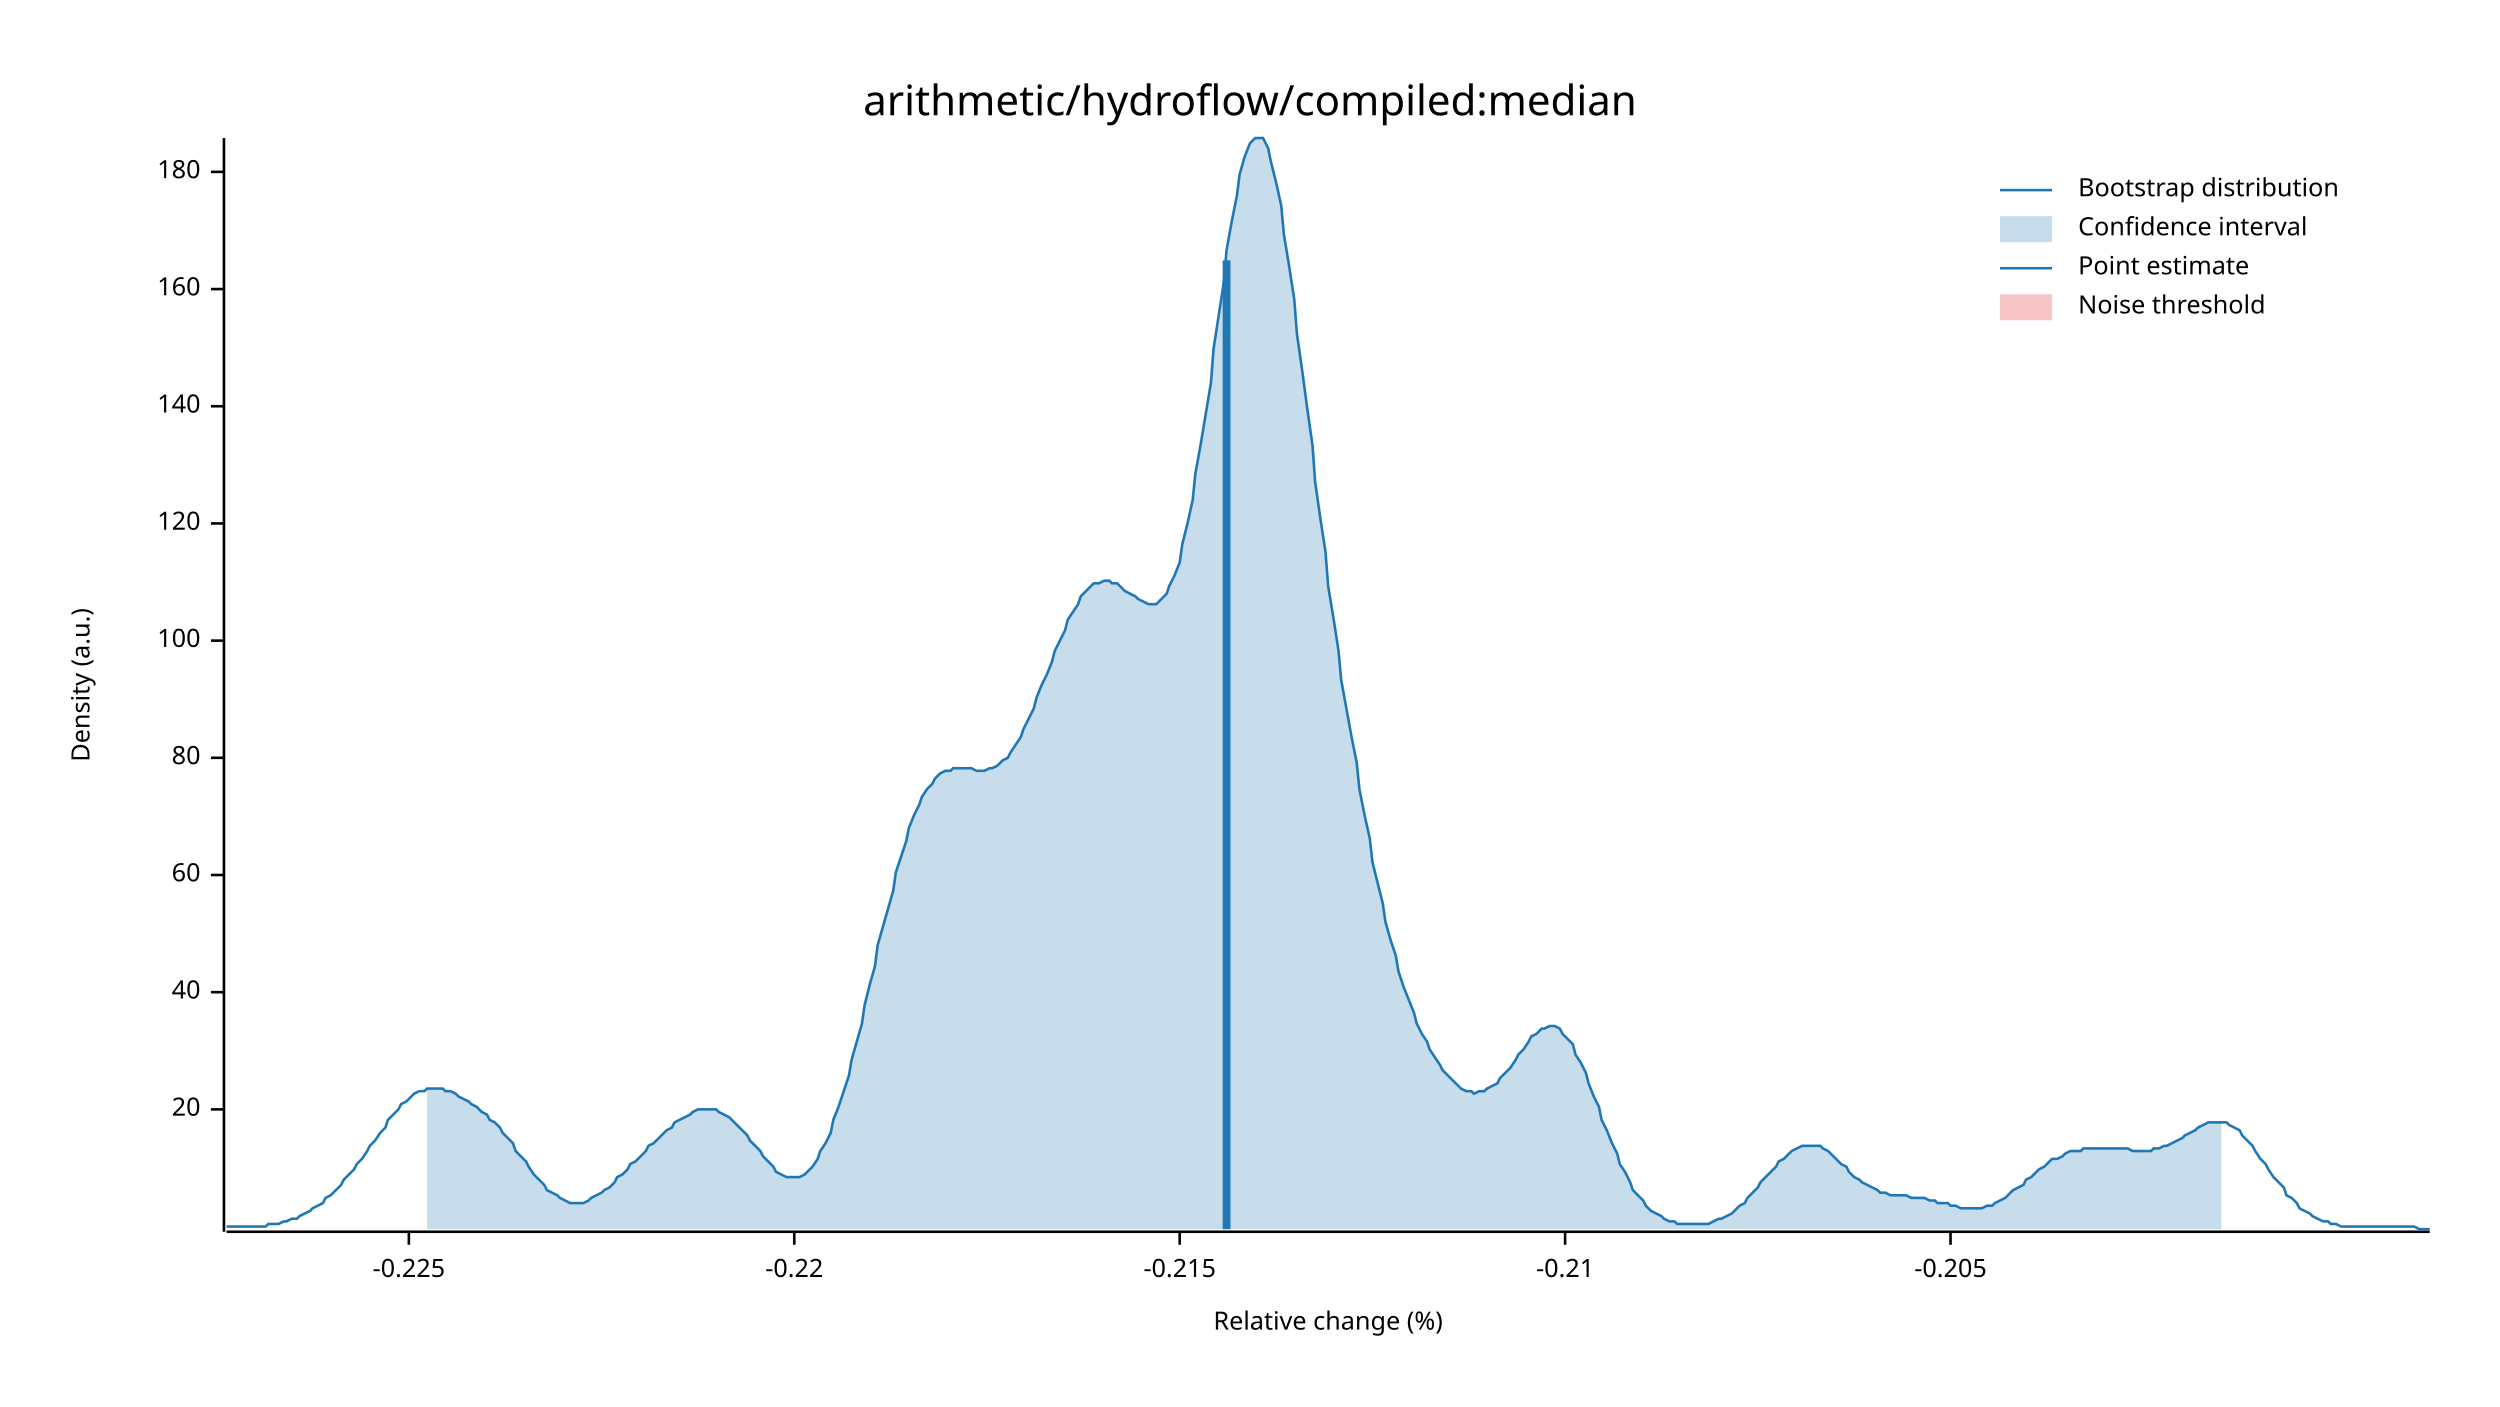
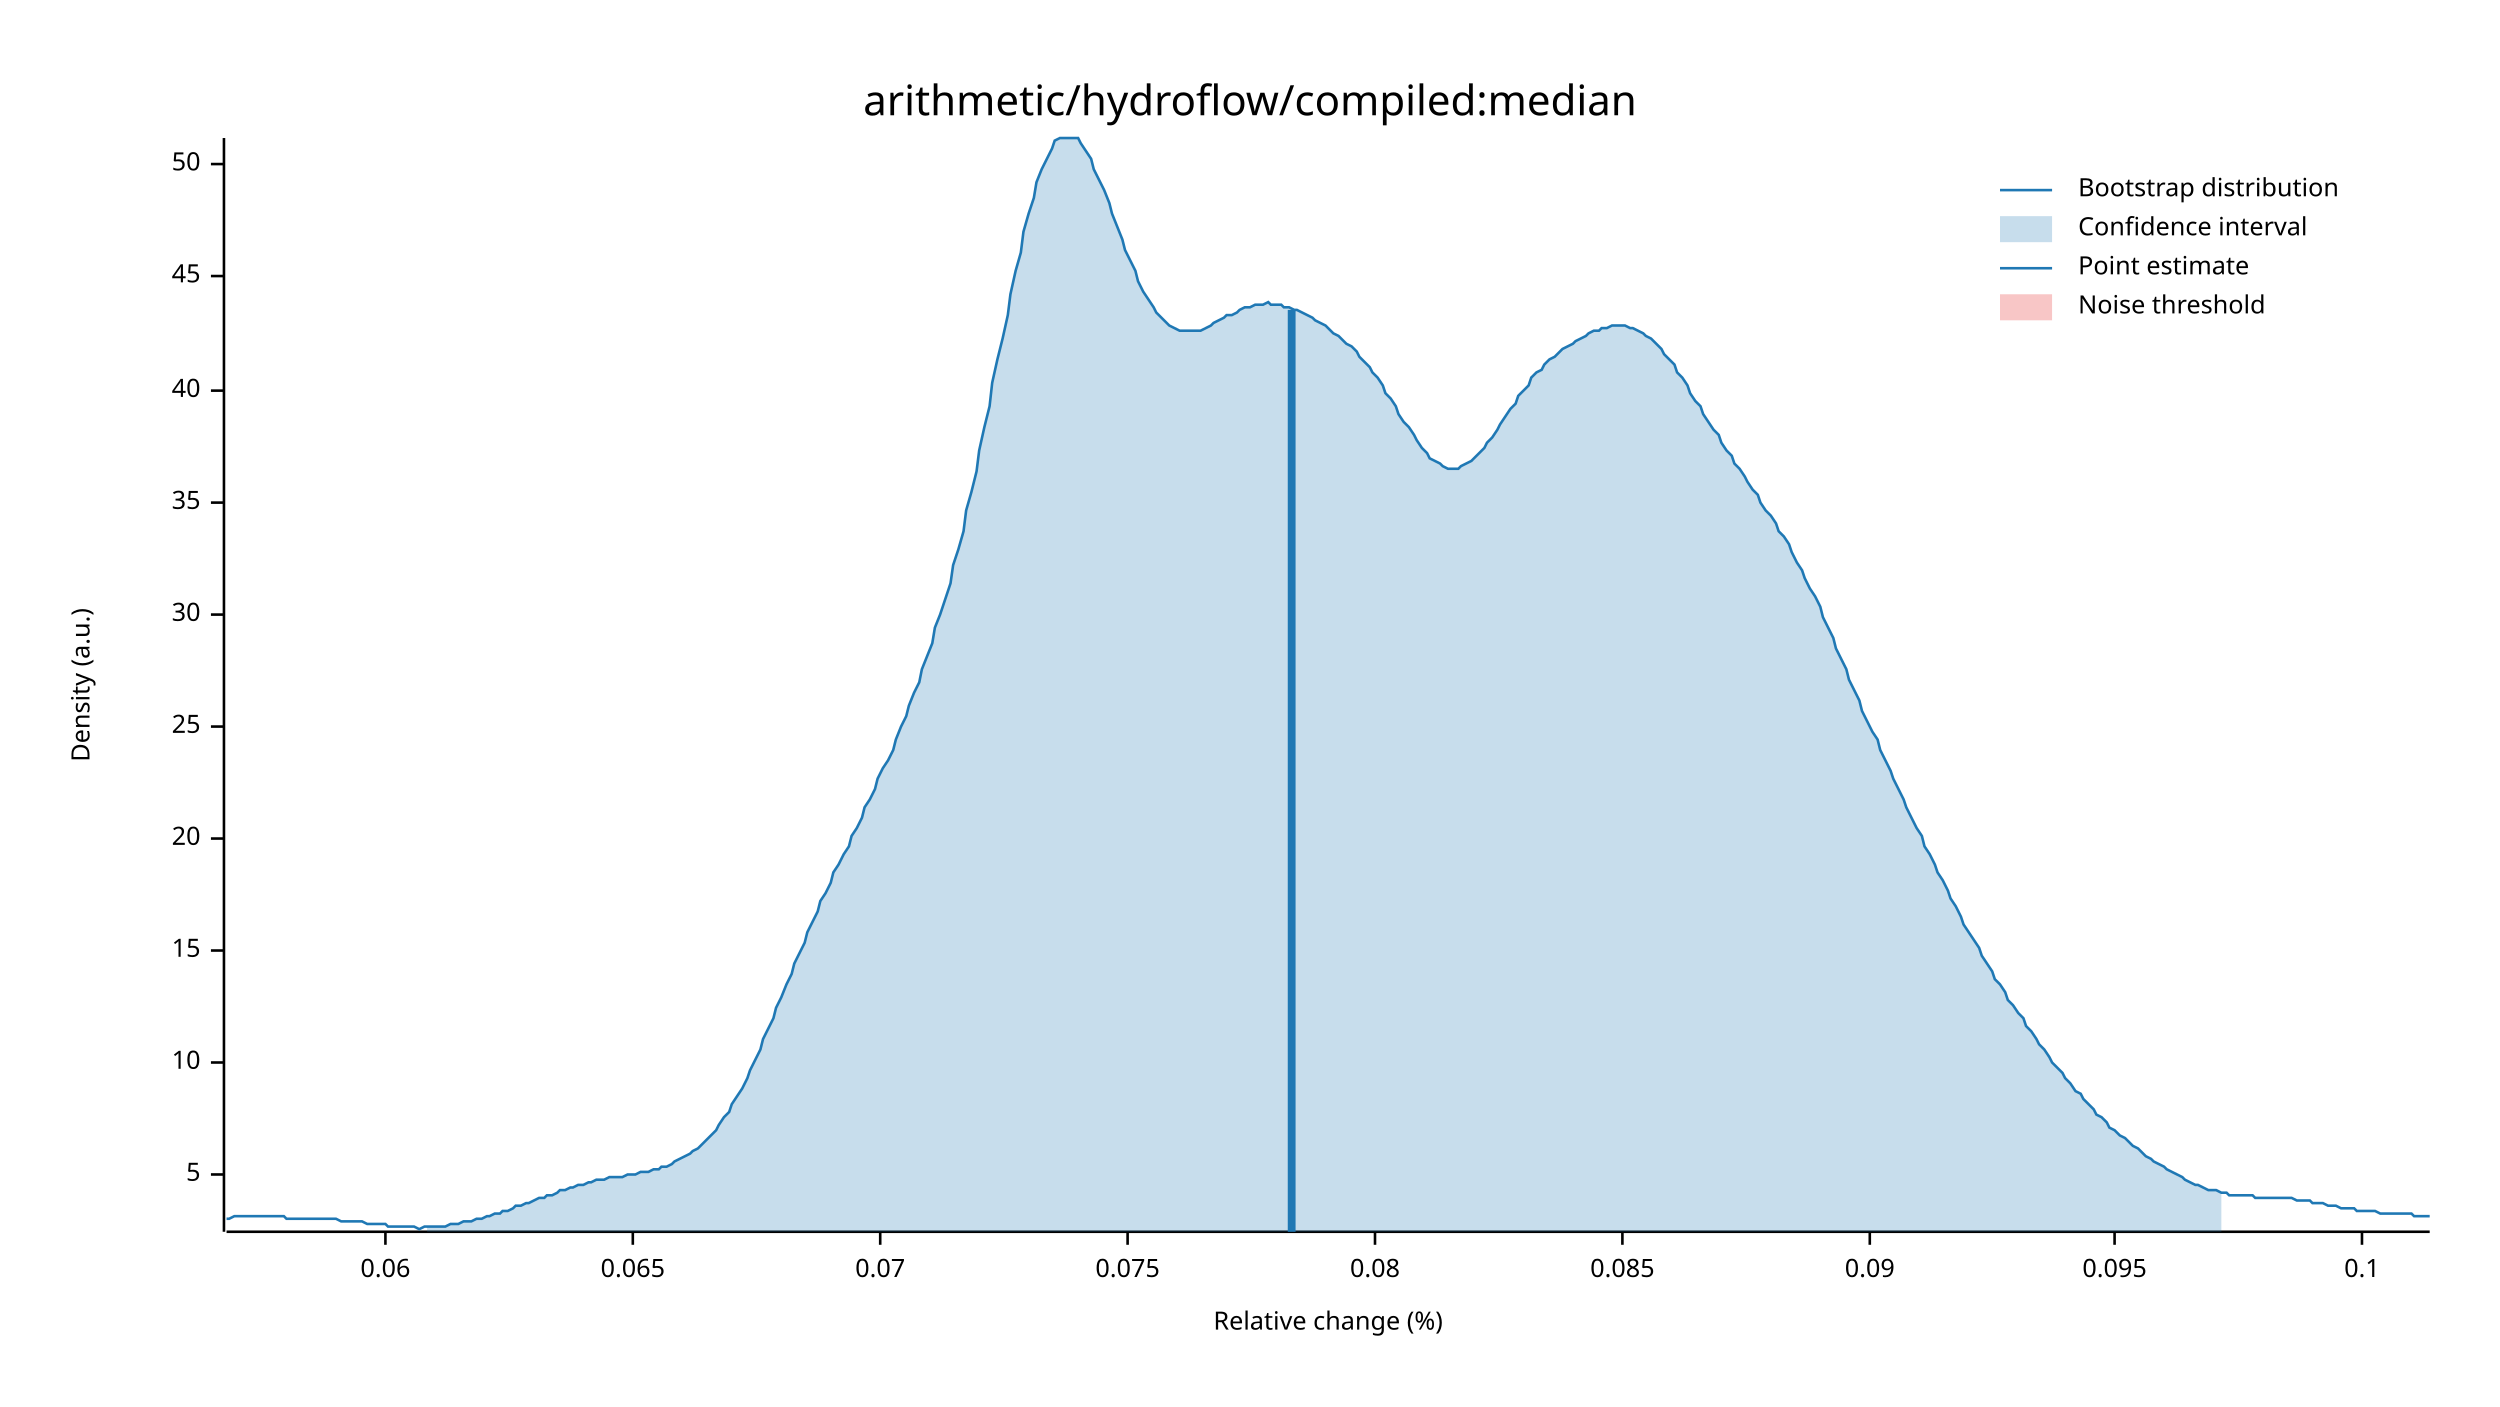
<svg xmlns="http://www.w3.org/2000/svg" width="960" height="540" viewBox="0 0 960 540">
  <text x="480" y="32" dy="0.76em" text-anchor="middle" font-family="sans-serif" font-size="16.129" opacity="1" fill="#000000">
arithmetic/hydroflow/compiled:median
</text>
  <text x="27" y="263" dy="0.76em" text-anchor="middle" font-family="sans-serif" font-size="9.677" opacity="1" fill="#000000" transform="rotate(270, 27, 263)">
Density (a.u.)
</text>
  <text x="510" y="513" dy="-0.5ex" text-anchor="middle" font-family="sans-serif" font-size="9.677" opacity="1" fill="#000000">
Relative change (%)
</text>
  <polyline fill="none" opacity="1" stroke="#000000" stroke-width="1" points="86,53 86,473 " />
-   <text x="77" y="426" dy="0.5ex" text-anchor="end" font-family="sans-serif" font-size="9.677" opacity="1" fill="#000000">
+   <text x="77" y="451" dy="0.5ex" text-anchor="end" font-family="sans-serif" font-size="9.677" opacity="1" fill="#000000">
+ 5
+ </text>
+   <polyline fill="none" opacity="1" stroke="#000000" stroke-width="1" points="81,451 86,451 " />
+   <text x="77" y="408" dy="0.5ex" text-anchor="end" font-family="sans-serif" font-size="9.677" opacity="1" fill="#000000">
+ 10
+ </text>
+   <polyline fill="none" opacity="1" stroke="#000000" stroke-width="1" points="81,408 86,408 " />
+   <text x="77" y="365" dy="0.5ex" text-anchor="end" font-family="sans-serif" font-size="9.677" opacity="1" fill="#000000">
+ 15
+ </text>
+   <polyline fill="none" opacity="1" stroke="#000000" stroke-width="1" points="81,365 86,365 " />
+   <text x="77" y="322" dy="0.5ex" text-anchor="end" font-family="sans-serif" font-size="9.677" opacity="1" fill="#000000">
20
</text>
-   <polyline fill="none" opacity="1" stroke="#000000" stroke-width="1" points="81,426 86,426 " />
-   <text x="77" y="381" dy="0.5ex" text-anchor="end" font-family="sans-serif" font-size="9.677" opacity="1" fill="#000000">
+   <polyline fill="none" opacity="1" stroke="#000000" stroke-width="1" points="81,322 86,322 " />
+   <text x="77" y="279" dy="0.5ex" text-anchor="end" font-family="sans-serif" font-size="9.677" opacity="1" fill="#000000">
+ 25
+ </text>
+   <polyline fill="none" opacity="1" stroke="#000000" stroke-width="1" points="81,279 86,279 " />
+   <text x="77" y="236" dy="0.5ex" text-anchor="end" font-family="sans-serif" font-size="9.677" opacity="1" fill="#000000">
+ 30
+ </text>
+   <polyline fill="none" opacity="1" stroke="#000000" stroke-width="1" points="81,236 86,236 " />
+   <text x="77" y="193" dy="0.5ex" text-anchor="end" font-family="sans-serif" font-size="9.677" opacity="1" fill="#000000">
+ 35
+ </text>
+   <polyline fill="none" opacity="1" stroke="#000000" stroke-width="1" points="81,193 86,193 " />
+   <text x="77" y="150" dy="0.5ex" text-anchor="end" font-family="sans-serif" font-size="9.677" opacity="1" fill="#000000">
40
</text>
-   <polyline fill="none" opacity="1" stroke="#000000" stroke-width="1" points="81,381 86,381 " />
-   <text x="77" y="336" dy="0.5ex" text-anchor="end" font-family="sans-serif" font-size="9.677" opacity="1" fill="#000000">
- 60
+   <polyline fill="none" opacity="1" stroke="#000000" stroke-width="1" points="81,150 86,150 " />
+   <text x="77" y="106" dy="0.5ex" text-anchor="end" font-family="sans-serif" font-size="9.677" opacity="1" fill="#000000">
+ 45
</text>
-   <polyline fill="none" opacity="1" stroke="#000000" stroke-width="1" points="81,336 86,336 " />
-   <text x="77" y="291" dy="0.5ex" text-anchor="end" font-family="sans-serif" font-size="9.677" opacity="1" fill="#000000">
- 80
+   <polyline fill="none" opacity="1" stroke="#000000" stroke-width="1" points="81,106 86,106 " />
+   <text x="77" y="63" dy="0.5ex" text-anchor="end" font-family="sans-serif" font-size="9.677" opacity="1" fill="#000000">
+ 50
</text>
-   <polyline fill="none" opacity="1" stroke="#000000" stroke-width="1" points="81,291 86,291 " />
-   <text x="77" y="246" dy="0.5ex" text-anchor="end" font-family="sans-serif" font-size="9.677" opacity="1" fill="#000000">
- 100
+   <polyline fill="none" opacity="1" stroke="#000000" stroke-width="1" points="81,63 86,63 " />
+   <polyline fill="none" opacity="1" stroke="#000000" stroke-width="1" points="87,473 933,473 " />
+   <text x="148" y="483" dy="0.76em" text-anchor="middle" font-family="sans-serif" font-size="9.677" opacity="1" fill="#000000">
+ 0.06
</text>
-   <polyline fill="none" opacity="1" stroke="#000000" stroke-width="1" points="81,246 86,246 " />
-   <text x="77" y="201" dy="0.5ex" text-anchor="end" font-family="sans-serif" font-size="9.677" opacity="1" fill="#000000">
- 120
+   <polyline fill="none" opacity="1" stroke="#000000" stroke-width="1" points="148,473 148,478 " />
+   <text x="243" y="483" dy="0.76em" text-anchor="middle" font-family="sans-serif" font-size="9.677" opacity="1" fill="#000000">
+ 0.065
</text>
-   <polyline fill="none" opacity="1" stroke="#000000" stroke-width="1" points="81,201 86,201 " />
-   <text x="77" y="156" dy="0.5ex" text-anchor="end" font-family="sans-serif" font-size="9.677" opacity="1" fill="#000000">
- 140
+   <polyline fill="none" opacity="1" stroke="#000000" stroke-width="1" points="243,473 243,478 " />
+   <text x="338" y="483" dy="0.76em" text-anchor="middle" font-family="sans-serif" font-size="9.677" opacity="1" fill="#000000">
+ 0.07
</text>
-   <polyline fill="none" opacity="1" stroke="#000000" stroke-width="1" points="81,156 86,156 " />
-   <text x="77" y="111" dy="0.5ex" text-anchor="end" font-family="sans-serif" font-size="9.677" opacity="1" fill="#000000">
- 160
+   <polyline fill="none" opacity="1" stroke="#000000" stroke-width="1" points="338,473 338,478 " />
+   <text x="433" y="483" dy="0.76em" text-anchor="middle" font-family="sans-serif" font-size="9.677" opacity="1" fill="#000000">
+ 0.075
</text>
-   <polyline fill="none" opacity="1" stroke="#000000" stroke-width="1" points="81,111 86,111 " />
-   <text x="77" y="66" dy="0.5ex" text-anchor="end" font-family="sans-serif" font-size="9.677" opacity="1" fill="#000000">
- 180
+   <polyline fill="none" opacity="1" stroke="#000000" stroke-width="1" points="433,473 433,478 " />
+   <text x="528" y="483" dy="0.76em" text-anchor="middle" font-family="sans-serif" font-size="9.677" opacity="1" fill="#000000">
+ 0.08
</text>
-   <polyline fill="none" opacity="1" stroke="#000000" stroke-width="1" points="81,66 86,66 " />
-   <polyline fill="none" opacity="1" stroke="#000000" stroke-width="1" points="87,473 933,473 " />
-   <text x="157" y="483" dy="0.76em" text-anchor="middle" font-family="sans-serif" font-size="9.677" opacity="1" fill="#000000">
- -0.225
+   <polyline fill="none" opacity="1" stroke="#000000" stroke-width="1" points="528,473 528,478 " />
+   <text x="623" y="483" dy="0.76em" text-anchor="middle" font-family="sans-serif" font-size="9.677" opacity="1" fill="#000000">
+ 0.085
</text>
-   <polyline fill="none" opacity="1" stroke="#000000" stroke-width="1" points="157,473 157,478 " />
-   <text x="305" y="483" dy="0.76em" text-anchor="middle" font-family="sans-serif" font-size="9.677" opacity="1" fill="#000000">
- -0.22
+   <polyline fill="none" opacity="1" stroke="#000000" stroke-width="1" points="623,473 623,478 " />
+   <text x="718" y="483" dy="0.76em" text-anchor="middle" font-family="sans-serif" font-size="9.677" opacity="1" fill="#000000">
+ 0.09
</text>
-   <polyline fill="none" opacity="1" stroke="#000000" stroke-width="1" points="305,473 305,478 " />
-   <text x="453" y="483" dy="0.76em" text-anchor="middle" font-family="sans-serif" font-size="9.677" opacity="1" fill="#000000">
- -0.215
+   <polyline fill="none" opacity="1" stroke="#000000" stroke-width="1" points="718,473 718,478 " />
+   <text x="812" y="483" dy="0.76em" text-anchor="middle" font-family="sans-serif" font-size="9.677" opacity="1" fill="#000000">
+ 0.095
</text>
-   <polyline fill="none" opacity="1" stroke="#000000" stroke-width="1" points="453,473 453,478 " />
-   <text x="601" y="483" dy="0.76em" text-anchor="middle" font-family="sans-serif" font-size="9.677" opacity="1" fill="#000000">
- -0.21
+   <polyline fill="none" opacity="1" stroke="#000000" stroke-width="1" points="812,473 812,478 " />
+   <text x="907" y="483" dy="0.76em" text-anchor="middle" font-family="sans-serif" font-size="9.677" opacity="1" fill="#000000">
+ 0.1
</text>
-   <polyline fill="none" opacity="1" stroke="#000000" stroke-width="1" points="601,473 601,478 " />
-   <text x="749" y="483" dy="0.76em" text-anchor="middle" font-family="sans-serif" font-size="9.677" opacity="1" fill="#000000">
- -0.205
- </text>
-   <polyline fill="none" opacity="1" stroke="#000000" stroke-width="1" points="749,473 749,478 " />
-   <polyline fill="none" opacity="1" stroke="#1F78B4" stroke-width="1" points="87,471 88,471 90,471 92,471 93,471 95,471 97,471 98,471 100,471 102,471 103,470 105,470 107,470 109,469 110,469 112,468 114,468 115,467 117,466 119,465 120,464 122,463 124,462 125,460 127,459 129,457 131,455 132,453 134,451 136,449 137,447 139,445 141,442 142,440 144,438 146,435 148,433 149,430 151,428 153,426 154,424 156,423 158,421 159,420 161,419 163,419 164,418 166,418 168,418 170,418 171,419 173,419 175,420 176,421 178,422 180,423 181,424 183,425 185,427 187,428 188,430 190,431 192,433 193,435 195,437 197,439 198,442 200,444 202,446 203,448 205,451 207,453 209,455 210,457 212,458 214,459 215,460 217,461 219,462 220,462 222,462 224,462 226,461 227,460 229,459 231,458 232,457 234,456 236,454 237,452 239,451 241,449 242,447 244,446 246,444 248,442 249,440 251,439 253,437 254,436 256,434 258,433 259,431 261,430 263,429 265,428 266,427 268,426 270,426 271,426 273,426 275,426 276,427 278,428 280,429 281,430 283,432 285,434 287,436 288,438 290,440 292,442 293,444 295,446 297,448 298,450 300,451 302,452 304,452 305,452 307,452 309,451 310,450 312,448 314,445 315,442 317,439 319,435 320,430 322,425 324,419 326,413 327,407 329,400 331,393 332,386 334,378 336,371 337,363 339,356 341,349 343,342 344,335 346,329 348,323 349,318 351,313 353,309 354,306 356,303 358,301 359,299 361,297 363,296 365,296 366,295 368,295 370,295 371,295 373,295 375,296 376,296 378,296 380,295 381,295 383,294 385,292 387,291 388,289 390,286 392,283 393,280 395,276 397,272 398,268 400,263 402,259 404,254 405,250 407,246 409,242 410,238 412,235 414,232 415,229 417,227 419,225 420,224 422,224 424,223 426,223 427,224 429,224 431,226 432,227 434,228 436,229 437,230 439,231 441,232 443,232 444,232 446,230 448,228 449,225 451,221 453,216 454,209 456,201 458,192 459,182 461,171 463,159 465,147 466,134 468,121 470,108 471,96 473,85 475,75 476,67 478,60 480,55 482,53 483,53 485,53 487,57 488,62 490,70 492,79 493,90 495,102 497,115 498,128 500,142 502,157 504,171 505,185 507,199 509,212 510,225 512,237 514,250 515,261 517,272 519,283 521,293 522,303 524,313 526,322 527,331 529,339 531,347 532,354 534,361 536,367 537,373 539,379 541,384 543,389 544,393 546,397 548,400 549,403 551,406 553,409 554,411 556,413 558,415 560,417 561,418 563,419 565,419 566,420 568,419 570,419 571,418 573,417 575,416 576,414 578,412 580,410 582,407 583,405 585,403 587,400 588,398 590,397 592,395 593,395 595,394 597,394 599,395 600,397 602,399 604,401 605,405 607,408 609,412 610,416 612,421 614,425 615,430 617,434 619,439 621,443 622,447 624,450 626,454 627,457 629,459 631,461 632,463 634,465 636,466 638,467 639,468 641,469 643,469 644,470 646,470 648,470 649,470 651,470 653,470 654,470 656,470 658,469 660,468 661,468 663,467 665,466 666,465 668,463 670,462 671,460 673,458 675,456 676,454 678,452 680,450 682,448 683,446 685,445 687,443 688,442 690,441 692,440 693,440 695,440 697,440 699,440 700,441 702,442 704,444 705,445 707,447 709,448 710,450 712,452 714,453 715,454 717,455 719,456 721,457 722,458 724,458 726,459 727,459 729,459 731,459 732,459 734,460 736,460 738,460 739,460 741,461 743,461 744,462 746,462 748,462 749,463 751,463 753,464 754,464 756,464 758,464 760,464 761,464 763,463 765,463 766,462 768,461 770,460 771,459 773,457 775,456 777,455 778,453 780,452 782,450 783,449 785,448 787,446 788,445 790,445 792,444 793,443 795,442 797,442 799,442 800,441 802,441 804,441 805,441 807,441 809,441 810,441 812,441 814,441 816,441 817,441 819,442 821,442 822,442 824,442 826,442 827,441 829,441 831,440 832,440 834,439 836,438 838,437 839,436 841,435 843,434 844,433 846,432 848,431 849,431 851,431 853,431 855,431 856,432 858,433 860,434 861,436 863,438 865,440 866,442 868,445 870,447 871,449 873,452 875,454 877,456 878,459 880,460 882,462 883,464 885,465 887,466 888,467 890,468 892,469 894,469 895,470 897,470 899,471 900,471 902,471 904,471 905,471 907,471 909,471 910,471 912,471 914,471 916,471 917,471 919,471 921,471 922,471 924,471 926,471 927,471 929,472 931,472 933,472 " />
-   <polygon opacity="0.25" fill="#1F78B4" points="164,418 166,418 168,418 170,418 171,419 173,419 175,420 176,421 178,422 180,423 181,424 183,425 185,427 187,428 188,430 190,431 192,433 193,435 195,437 197,439 198,442 200,444 202,446 203,448 205,451 207,453 209,455 210,457 212,458 214,459 215,460 217,461 219,462 220,462 222,462 224,462 226,461 227,460 229,459 231,458 232,457 234,456 236,454 237,452 239,451 241,449 242,447 244,446 246,444 248,442 249,440 251,439 253,437 254,436 256,434 258,433 259,431 261,430 263,429 265,428 266,427 268,426 270,426 271,426 273,426 275,426 276,427 278,428 280,429 281,430 283,432 285,434 287,436 288,438 290,440 292,442 293,444 295,446 297,448 298,450 300,451 302,452 304,452 305,452 307,452 309,451 310,450 312,448 314,445 315,442 317,439 319,435 320,430 322,425 324,419 326,413 327,407 329,400 331,393 332,386 334,378 336,371 337,363 339,356 341,349 343,342 344,335 346,329 348,323 349,318 351,313 353,309 354,306 356,303 358,301 359,299 361,297 363,296 365,296 366,295 368,295 370,295 371,295 373,295 375,296 376,296 378,296 380,295 381,295 383,294 385,292 387,291 388,289 390,286 392,283 393,280 395,276 397,272 398,268 400,263 402,259 404,254 405,250 407,246 409,242 410,238 412,235 414,232 415,229 417,227 419,225 420,224 422,224 424,223 426,223 427,224 429,224 431,226 432,227 434,228 436,229 437,230 439,231 441,232 443,232 444,232 446,230 448,228 449,225 451,221 453,216 454,209 456,201 458,192 459,182 461,171 463,159 465,147 466,134 468,121 470,108 471,96 473,85 475,75 476,67 478,60 480,55 482,53 483,53 485,53 487,57 488,62 490,70 492,79 493,90 495,102 497,115 498,128 500,142 502,157 504,171 505,185 507,199 509,212 510,225 512,237 514,250 515,261 517,272 519,283 521,293 522,303 524,313 526,322 527,331 529,339 531,347 532,354 534,361 536,367 537,373 539,379 541,384 543,389 544,393 546,397 548,400 549,403 551,406 553,409 554,411 556,413 558,415 560,417 561,418 563,419 565,419 566,420 568,419 570,419 571,418 573,417 575,416 576,414 578,412 580,410 582,407 583,405 585,403 587,400 588,398 590,397 592,395 593,395 595,394 597,394 599,395 600,397 602,399 604,401 605,405 607,408 609,412 610,416 612,421 614,425 615,430 617,434 619,439 621,443 622,447 624,450 626,454 627,457 629,459 631,461 632,463 634,465 636,466 638,467 639,468 641,469 643,469 644,470 646,470 648,470 649,470 651,470 653,470 654,470 656,470 658,469 660,468 661,468 663,467 665,466 666,465 668,463 670,462 671,460 673,458 675,456 676,454 678,452 680,450 682,448 683,446 685,445 687,443 688,442 690,441 692,440 693,440 695,440 697,440 699,440 700,441 702,442 704,444 705,445 707,447 709,448 710,450 712,452 714,453 715,454 717,455 719,456 721,457 722,458 724,458 726,459 727,459 729,459 731,459 732,459 734,460 736,460 738,460 739,460 741,461 743,461 744,462 746,462 748,462 749,463 751,463 753,464 754,464 756,464 758,464 760,464 761,464 763,463 765,463 766,462 768,461 770,460 771,459 773,457 775,456 777,455 778,453 780,452 782,450 783,449 785,448 787,446 788,445 790,445 792,444 793,443 795,442 797,442 799,442 800,441 802,441 804,441 805,441 807,441 809,441 810,441 812,441 814,441 816,441 817,441 819,442 821,442 822,442 824,442 826,442 827,441 829,441 831,440 832,440 834,439 836,438 838,437 839,436 841,435 843,434 844,433 846,432 848,431 849,431 851,431 853,431 853,472 164,472 " />
-   <polyline fill="none" opacity="1" stroke="#1F78B4" stroke-width="3" points="471,472 471,100 " />
+   <polyline fill="none" opacity="1" stroke="#000000" stroke-width="1" points="907,473 907,478 " />
+   <polyline fill="none" opacity="1" stroke="#1F78B4" stroke-width="1" points="87,468 88,468 90,467 92,467 93,467 95,467 97,467 98,467 100,467 102,467 103,467 105,467 107,467 109,467 110,468 112,468 114,468 115,468 117,468 119,468 120,468 122,468 124,468 125,468 127,468 129,468 131,469 132,469 134,469 136,469 137,469 139,469 141,470 142,470 144,470 146,470 148,470 149,471 151,471 153,471 154,471 156,471 158,471 159,471 161,472 163,471 164,471 166,471 168,471 170,471 171,471 173,470 175,470 176,470 178,469 180,469 181,469 183,468 185,468 187,467 188,467 190,466 192,466 193,465 195,465 197,464 198,463 200,463 202,462 203,462 205,461 207,460 209,460 210,459 212,459 214,458 215,457 217,457 219,456 220,456 222,455 224,455 226,454 227,454 229,453 231,453 232,453 234,452 236,452 237,452 239,452 241,451 242,451 244,451 246,450 248,450 249,450 251,449 253,449 254,448 256,448 258,447 259,446 261,445 263,444 265,443 266,442 268,441 270,439 271,438 273,436 275,434 276,432 278,429 280,427 281,424 283,421 285,418 287,414 288,411 290,407 292,403 293,399 295,395 297,391 298,387 300,383 302,378 304,374 305,370 307,366 309,362 310,358 312,354 314,350 315,346 317,343 319,339 320,335 322,332 324,328 326,325 327,321 329,318 331,314 332,310 334,307 336,303 337,299 339,295 341,292 343,288 344,284 346,279 348,275 349,271 351,266 353,262 354,257 356,252 358,247 359,241 361,236 363,230 365,224 366,217 368,211 370,204 371,196 373,189 375,181 376,173 378,164 380,156 381,147 383,138 385,130 387,121 388,113 390,104 392,97 393,89 395,82 397,76 398,70 400,65 402,61 404,57 405,54 407,53 409,53 410,53 412,53 414,53 415,55 417,58 419,61 420,65 422,69 424,73 426,78 427,82 429,87 431,92 432,96 434,100 436,104 437,108 439,112 441,115 443,118 444,120 446,122 448,124 449,125 451,126 453,127 454,127 456,127 458,127 459,127 461,127 463,126 465,125 466,124 468,123 470,122 471,121 473,121 475,120 476,119 478,118 480,118 482,117 483,117 485,117 487,116 488,117 490,117 492,117 493,118 495,118 497,119 498,119 500,120 502,121 504,122 505,123 507,124 509,125 510,126 512,128 514,129 515,130 517,132 519,133 521,135 522,137 524,139 526,141 527,143 529,145 531,148 532,151 534,153 536,156 537,159 539,162 541,164 543,167 544,169 546,172 548,174 549,176 551,177 553,178 554,179 556,180 558,180 560,180 561,179 563,178 565,177 566,176 568,174 570,172 571,170 573,168 575,165 576,163 578,160 580,157 582,155 583,152 585,150 587,148 588,145 590,143 592,142 593,140 595,138 597,137 599,135 600,134 602,133 604,132 605,131 607,130 609,129 610,128 612,127 614,127 615,126 617,126 619,125 621,125 622,125 624,125 626,126 627,126 629,127 631,128 632,129 634,130 636,132 638,134 639,136 641,138 643,140 644,143 646,145 648,148 649,151 651,154 653,156 654,159 656,162 658,165 660,167 661,170 663,173 665,175 666,178 668,180 670,183 671,185 673,188 675,190 676,193 678,196 680,198 682,201 683,204 685,206 687,209 688,212 690,216 692,219 693,222 695,226 697,229 699,233 700,237 702,241 704,245 705,249 707,253 709,257 710,261 712,265 714,269 715,273 717,277 719,281 721,284 722,288 724,292 726,296 727,299 729,303 731,307 732,310 734,314 736,318 738,321 739,325 741,328 743,332 744,335 746,338 748,342 749,345 751,348 753,352 754,355 756,358 758,361 760,364 761,367 763,370 765,373 766,376 768,378 770,381 771,384 773,386 775,389 777,391 778,394 780,396 782,399 783,401 785,403 787,406 788,408 790,410 792,412 793,414 795,416 797,419 799,420 800,422 802,424 804,426 805,428 807,429 809,431 810,433 812,434 814,436 816,437 817,438 819,440 821,441 822,442 824,444 826,445 827,446 829,447 831,448 832,449 834,450 836,451 838,452 839,453 841,454 843,455 844,455 846,456 848,457 849,457 851,457 853,458 855,458 856,459 858,459 860,459 861,459 863,459 865,459 866,460 868,460 870,460 871,460 873,460 875,460 877,460 878,460 880,460 882,461 883,461 885,461 887,461 888,462 890,462 892,462 894,463 895,463 897,463 899,464 900,464 902,464 904,464 905,465 907,465 909,465 910,465 912,465 914,466 916,466 917,466 919,466 921,466 922,466 924,466 926,466 927,467 929,467 931,467 933,467 " />
+   <polygon opacity="0.25" fill="#1F78B4" points="164,471 166,471 168,471 170,471 171,471 173,470 175,470 176,470 178,469 180,469 181,469 183,468 185,468 187,467 188,467 190,466 192,466 193,465 195,465 197,464 198,463 200,463 202,462 203,462 205,461 207,460 209,460 210,459 212,459 214,458 215,457 217,457 219,456 220,456 222,455 224,455 226,454 227,454 229,453 231,453 232,453 234,452 236,452 237,452 239,452 241,451 242,451 244,451 246,450 248,450 249,450 251,449 253,449 254,448 256,448 258,447 259,446 261,445 263,444 265,443 266,442 268,441 270,439 271,438 273,436 275,434 276,432 278,429 280,427 281,424 283,421 285,418 287,414 288,411 290,407 292,403 293,399 295,395 297,391 298,387 300,383 302,378 304,374 305,370 307,366 309,362 310,358 312,354 314,350 315,346 317,343 319,339 320,335 322,332 324,328 326,325 327,321 329,318 331,314 332,310 334,307 336,303 337,299 339,295 341,292 343,288 344,284 346,279 348,275 349,271 351,266 353,262 354,257 356,252 358,247 359,241 361,236 363,230 365,224 366,217 368,211 370,204 371,196 373,189 375,181 376,173 378,164 380,156 381,147 383,138 385,130 387,121 388,113 390,104 392,97 393,89 395,82 397,76 398,70 400,65 402,61 404,57 405,54 407,53 409,53 410,53 412,53 414,53 415,55 417,58 419,61 420,65 422,69 424,73 426,78 427,82 429,87 431,92 432,96 434,100 436,104 437,108 439,112 441,115 443,118 444,120 446,122 448,124 449,125 451,126 453,127 454,127 456,127 458,127 459,127 461,127 463,126 465,125 466,124 468,123 470,122 471,121 473,121 475,120 476,119 478,118 480,118 482,117 483,117 485,117 487,116 488,117 490,117 492,117 493,118 495,118 497,119 498,119 500,120 502,121 504,122 505,123 507,124 509,125 510,126 512,128 514,129 515,130 517,132 519,133 521,135 522,137 524,139 526,141 527,143 529,145 531,148 532,151 534,153 536,156 537,159 539,162 541,164 543,167 544,169 546,172 548,174 549,176 551,177 553,178 554,179 556,180 558,180 560,180 561,179 563,178 565,177 566,176 568,174 570,172 571,170 573,168 575,165 576,163 578,160 580,157 582,155 583,152 585,150 587,148 588,145 590,143 592,142 593,140 595,138 597,137 599,135 600,134 602,133 604,132 605,131 607,130 609,129 610,128 612,127 614,127 615,126 617,126 619,125 621,125 622,125 624,125 626,126 627,126 629,127 631,128 632,129 634,130 636,132 638,134 639,136 641,138 643,140 644,143 646,145 648,148 649,151 651,154 653,156 654,159 656,162 658,165 660,167 661,170 663,173 665,175 666,178 668,180 670,183 671,185 673,188 675,190 676,193 678,196 680,198 682,201 683,204 685,206 687,209 688,212 690,216 692,219 693,222 695,226 697,229 699,233 700,237 702,241 704,245 705,249 707,253 709,257 710,261 712,265 714,269 715,273 717,277 719,281 721,284 722,288 724,292 726,296 727,299 729,303 731,307 732,310 734,314 736,318 738,321 739,325 741,328 743,332 744,335 746,338 748,342 749,345 751,348 753,352 754,355 756,358 758,361 760,364 761,367 763,370 765,373 766,376 768,378 770,381 771,384 773,386 775,389 777,391 778,394 780,396 782,399 783,401 785,403 787,406 788,408 790,410 792,412 793,414 795,416 797,419 799,420 800,422 802,424 804,426 805,428 807,429 809,431 810,433 812,434 814,436 816,437 817,438 819,440 821,441 822,442 824,444 826,445 827,446 829,447 831,448 832,449 834,450 836,451 838,452 839,453 841,454 843,455 844,455 846,456 848,457 849,457 851,457 853,458 853,473 164,473 " />
+   <polyline fill="none" opacity="1" stroke="#1F78B4" stroke-width="3" points="496,473 496,119 " />
  <rect x="510" y="53" width="0" height="419" opacity="0.1" fill="#E31A1C" stroke="none" />
  <text x="798" y="68" dy="0.76em" text-anchor="start" font-family="sans-serif" font-size="9.677" opacity="1" fill="#000000">
Bootstrap distribution
</text>
  <text x="798" y="83" dy="0.76em" text-anchor="start" font-family="sans-serif" font-size="9.677" opacity="1" fill="#000000">
Confidence interval
</text>
  <text x="798" y="98" dy="0.76em" text-anchor="start" font-family="sans-serif" font-size="9.677" opacity="1" fill="#000000">
Point estimate
</text>
  <text x="798" y="113" dy="0.76em" text-anchor="start" font-family="sans-serif" font-size="9.677" opacity="1" fill="#000000">
Noise threshold
</text>
  <polyline fill="none" opacity="1" stroke="#1F78B4" stroke-width="1" points="768,73 788,73 " />
  <rect x="768" y="83" width="20" height="10" opacity="0.25" fill="#1F78B4" stroke="none" />
  <polyline fill="none" opacity="1" stroke="#1F78B4" stroke-width="1" points="768,103 788,103 " />
  <rect x="768" y="113" width="20" height="10" opacity="0.25" fill="#E31A1C" stroke="none" />
</svg>
